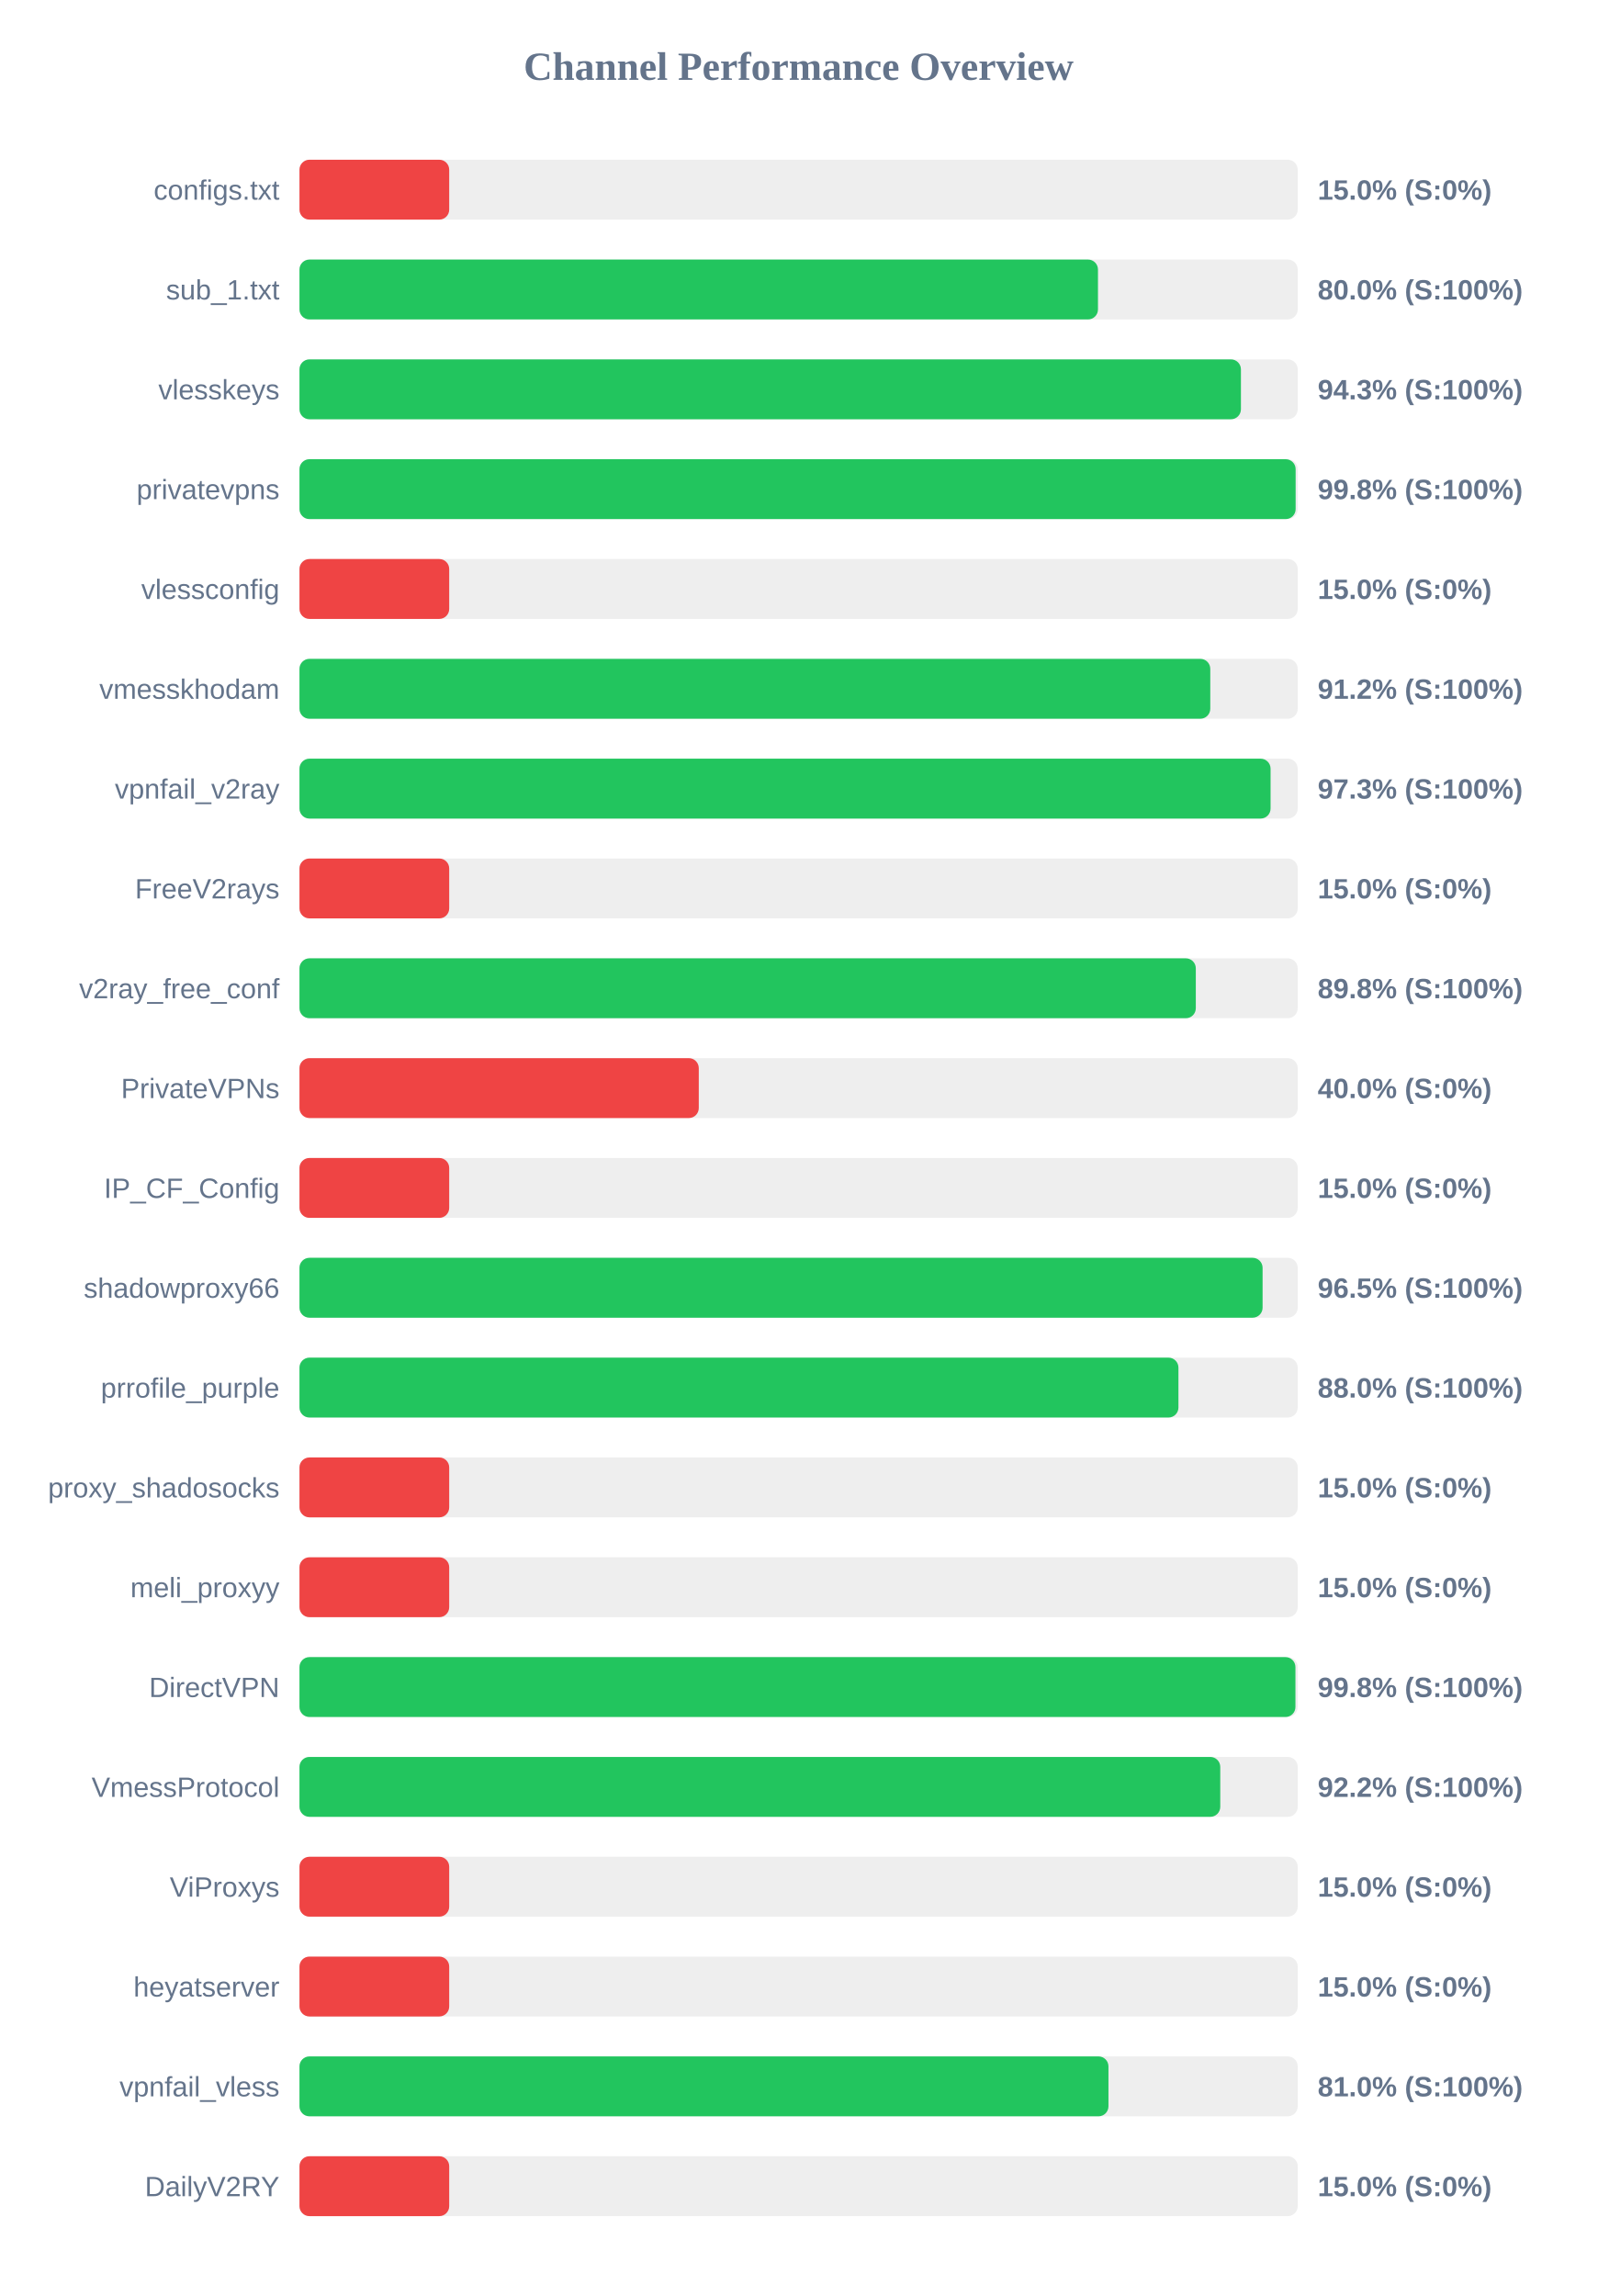
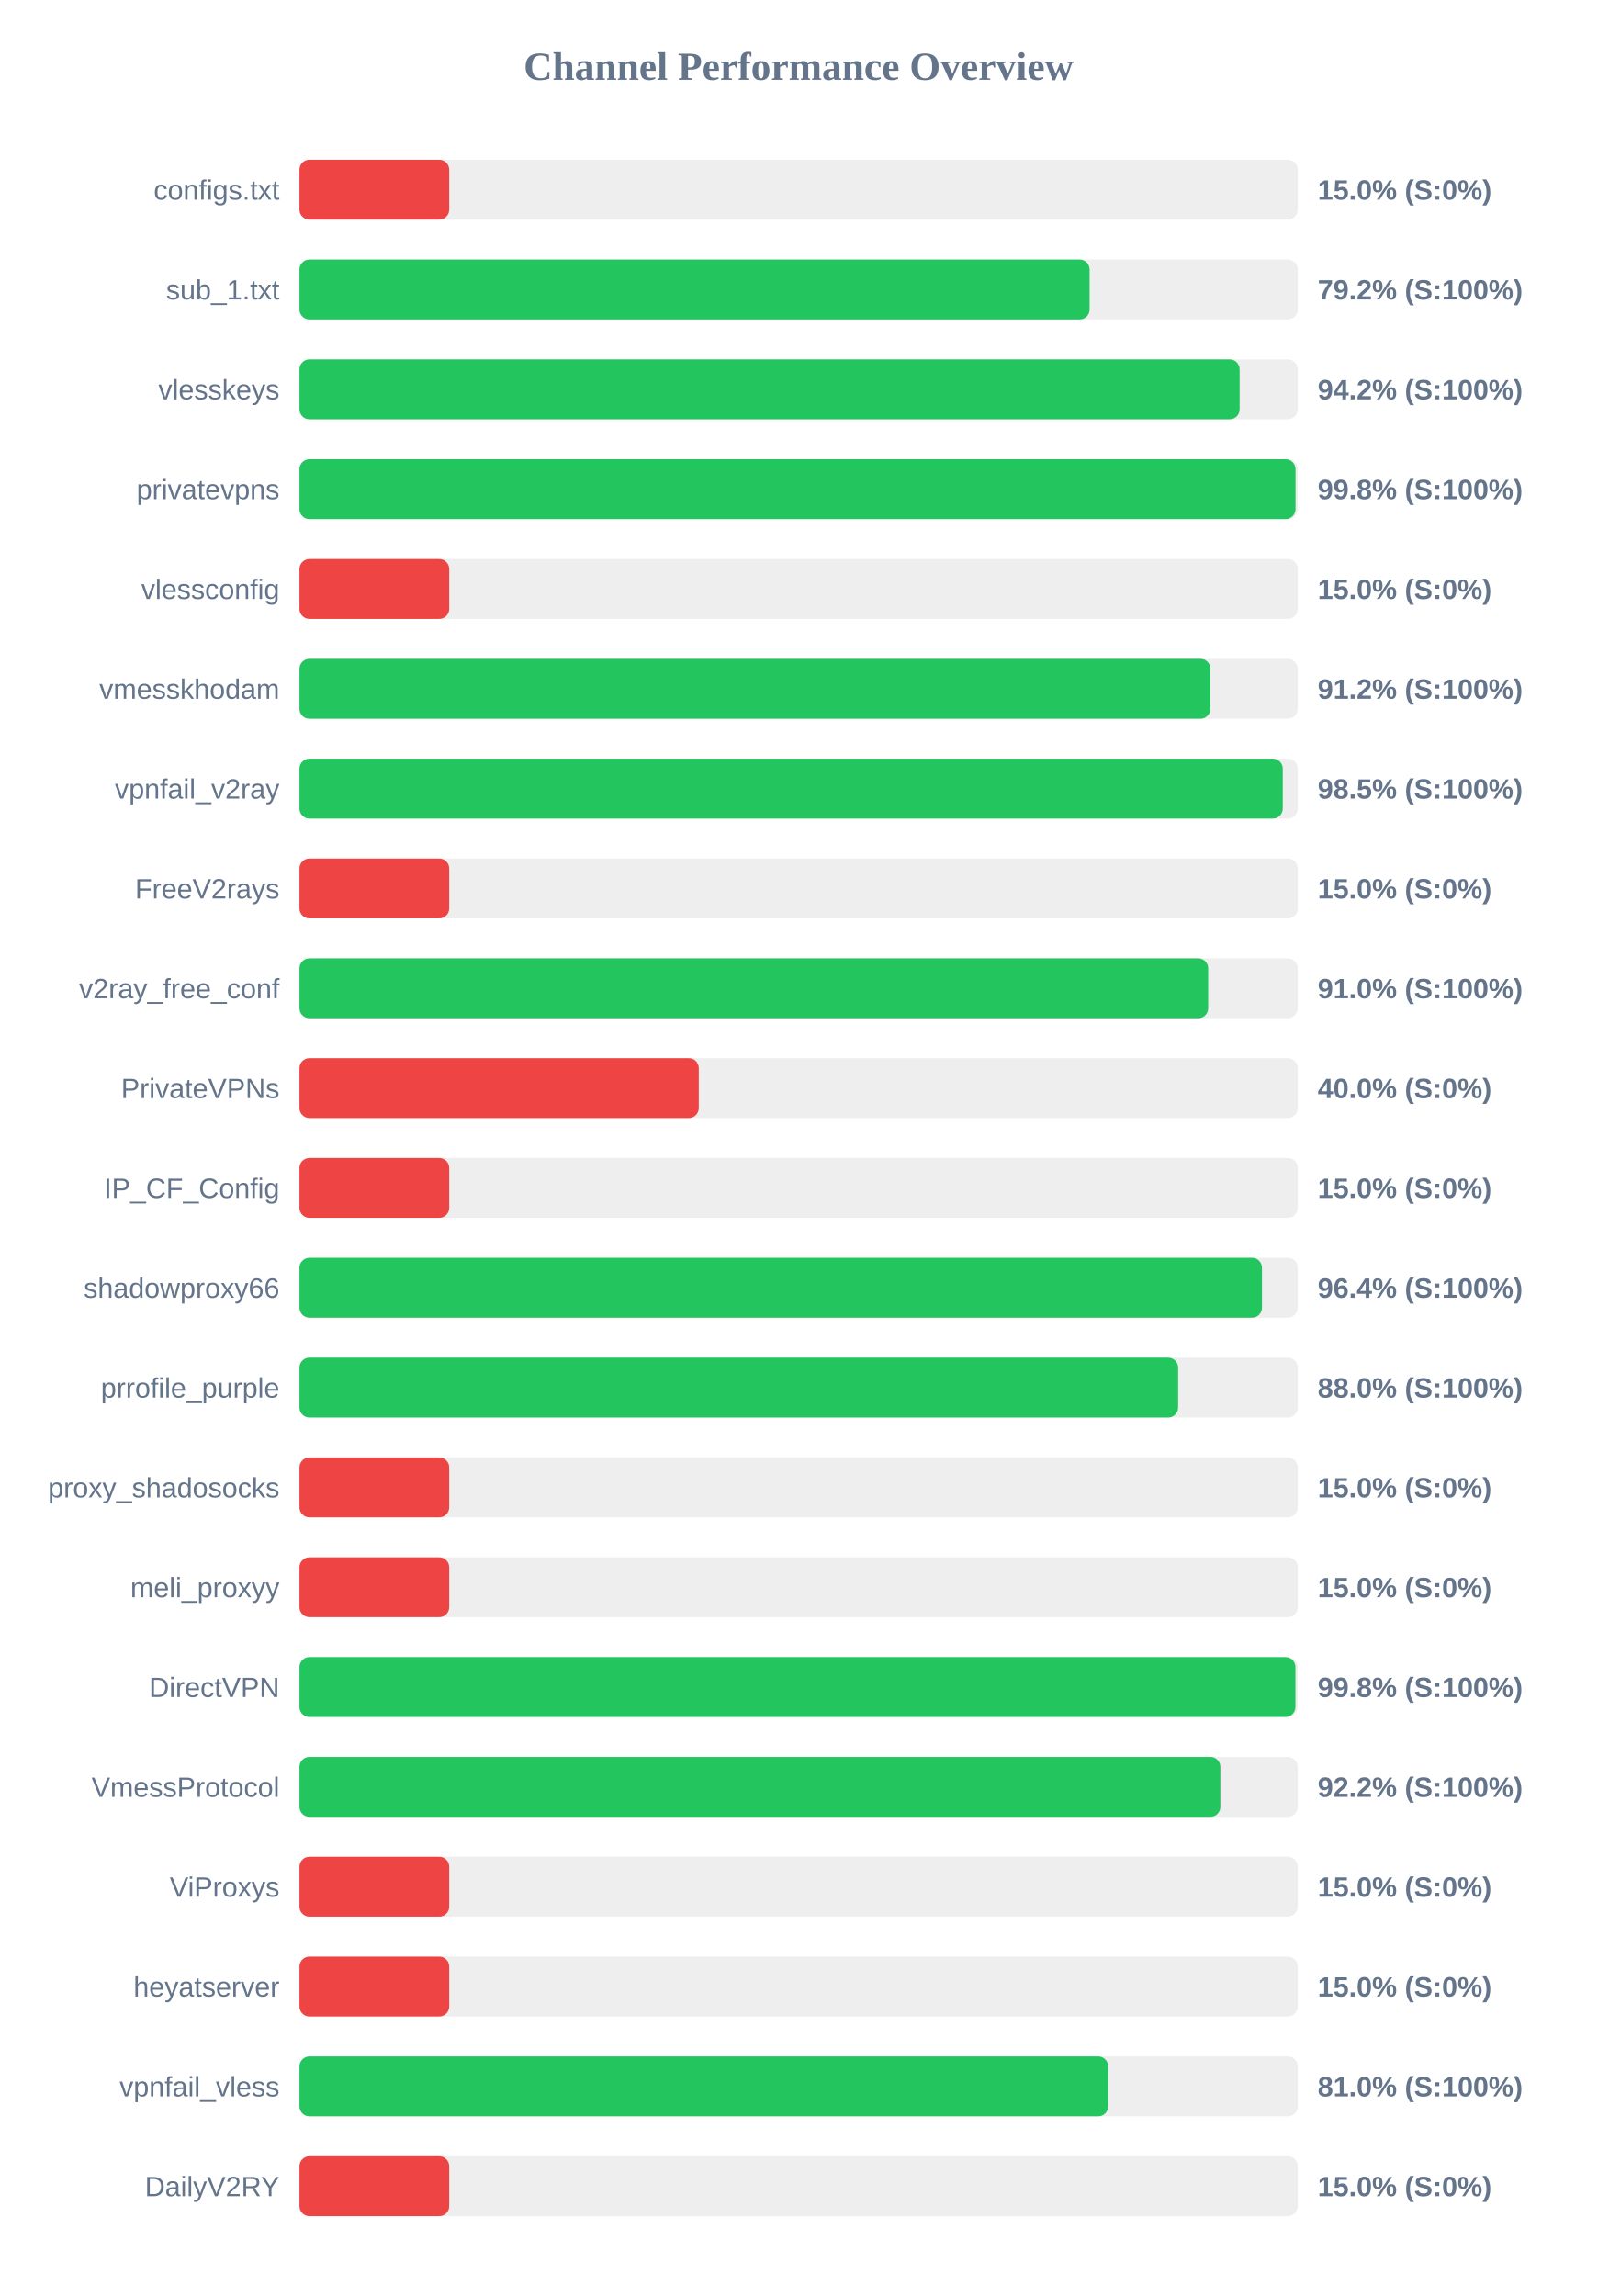
<svg xmlns="http://www.w3.org/2000/svg" width="800" height="1150" version="1.1">
  <style>
        .row { font: 14px Arial; fill: #64748b; }
        .score { font: bold 14px Arial; fill: #64748b; }
    </style>
  <text x="400" y="40" text-anchor="middle" font-size="20px" font-weight="bold" fill="#64748b">Channel Performance Overview</text>
  <rect x="150" y="80" width="500" height="30" fill="#eee" rx="5" />
  <rect x="150" y="80" width="75.0" height="30" fill="#ef4444" rx="5" />
  <text x="140" y="100" text-anchor="end" class="row">configs.txt</text>
  <text x="660" y="100" text-anchor="start" class="score">15.0% (S:0%)</text>
  <rect x="150" y="130" width="500" height="30" fill="#eee" rx="5" />
-   <rect x="150" y="130" width="399.95" height="30" fill="#22c55e" rx="5" />
+   <rect x="150" y="130" width="395.75" height="30" fill="#22c55e" rx="5" />
  <text x="140" y="150" text-anchor="end" class="row">sub_1.txt</text>
-   <text x="660" y="150" text-anchor="start" class="score">80.0% (S:100%)</text>
+   <text x="660" y="150" text-anchor="start" class="score">79.2% (S:100%)</text>
  <rect x="150" y="180" width="500" height="30" fill="#eee" rx="5" />
-   <rect x="150" y="180" width="471.55" height="30" fill="#22c55e" rx="5" />
+   <rect x="150" y="180" width="470.9" height="30" fill="#22c55e" rx="5" />
  <text x="140" y="200" text-anchor="end" class="row">vlesskeys</text>
-   <text x="660" y="200" text-anchor="start" class="score">94.3% (S:100%)</text>
+   <text x="660" y="200" text-anchor="start" class="score">94.2% (S:100%)</text>
  <rect x="150" y="230" width="500" height="30" fill="#eee" rx="5" />
-   <rect x="150" y="230" width="498.95" height="30" fill="#22c55e" rx="5" />
+   <rect x="150" y="230" width="498.9" height="30" fill="#22c55e" rx="5" />
  <text x="140" y="250" text-anchor="end" class="row">privatevpns</text>
  <text x="660" y="250" text-anchor="start" class="score">99.8% (S:100%)</text>
  <rect x="150" y="280" width="500" height="30" fill="#eee" rx="5" />
  <rect x="150" y="280" width="75.0" height="30" fill="#ef4444" rx="5" />
  <text x="140" y="300" text-anchor="end" class="row">vlessconfig</text>
  <text x="660" y="300" text-anchor="start" class="score">15.0% (S:0%)</text>
  <rect x="150" y="330" width="500" height="30" fill="#eee" rx="5" />
-   <rect x="150" y="330" width="456.2" height="30" fill="#22c55e" rx="5" />
+   <rect x="150" y="330" width="456.25" height="30" fill="#22c55e" rx="5" />
  <text x="140" y="350" text-anchor="end" class="row">vmesskhodam</text>
  <text x="660" y="350" text-anchor="start" class="score">91.2% (S:100%)</text>
  <rect x="150" y="380" width="500" height="30" fill="#eee" rx="5" />
-   <rect x="150" y="380" width="486.4" height="30" fill="#22c55e" rx="5" />
+   <rect x="150" y="380" width="492.5" height="30" fill="#22c55e" rx="5" />
  <text x="140" y="400" text-anchor="end" class="row">vpnfail_v2ray</text>
-   <text x="660" y="400" text-anchor="start" class="score">97.3% (S:100%)</text>
+   <text x="660" y="400" text-anchor="start" class="score">98.5% (S:100%)</text>
  <rect x="150" y="430" width="500" height="30" fill="#eee" rx="5" />
  <rect x="150" y="430" width="75.0" height="30" fill="#ef4444" rx="5" />
  <text x="140" y="450" text-anchor="end" class="row">FreeV2rays</text>
  <text x="660" y="450" text-anchor="start" class="score">15.0% (S:0%)</text>
  <rect x="150" y="480" width="500" height="30" fill="#eee" rx="5" />
-   <rect x="150" y="480" width="448.95" height="30" fill="#22c55e" rx="5" />
+   <rect x="150" y="480" width="455.15" height="30" fill="#22c55e" rx="5" />
  <text x="140" y="500" text-anchor="end" class="row">v2ray_free_conf</text>
-   <text x="660" y="500" text-anchor="start" class="score">89.8% (S:100%)</text>
+   <text x="660" y="500" text-anchor="start" class="score">91.0% (S:100%)</text>
  <rect x="150" y="530" width="500" height="30" fill="#eee" rx="5" />
  <rect x="150" y="530" width="200.0" height="30" fill="#ef4444" rx="5" />
  <text x="140" y="550" text-anchor="end" class="row">PrivateVPNs</text>
  <text x="660" y="550" text-anchor="start" class="score">40.0% (S:0%)</text>
  <rect x="150" y="580" width="500" height="30" fill="#eee" rx="5" />
  <rect x="150" y="580" width="75.0" height="30" fill="#ef4444" rx="5" />
  <text x="140" y="600" text-anchor="end" class="row">IP_CF_Config</text>
  <text x="660" y="600" text-anchor="start" class="score">15.0% (S:0%)</text>
  <rect x="150" y="630" width="500" height="30" fill="#eee" rx="5" />
-   <rect x="150" y="630" width="482.4" height="30" fill="#22c55e" rx="5" />
+   <rect x="150" y="630" width="482.1" height="30" fill="#22c55e" rx="5" />
  <text x="140" y="650" text-anchor="end" class="row">shadowproxy66</text>
-   <text x="660" y="650" text-anchor="start" class="score">96.5% (S:100%)</text>
+   <text x="660" y="650" text-anchor="start" class="score">96.4% (S:100%)</text>
  <rect x="150" y="680" width="500" height="30" fill="#eee" rx="5" />
-   <rect x="150" y="680" width="440.25" height="30" fill="#22c55e" rx="5" />
+   <rect x="150" y="680" width="440.1" height="30" fill="#22c55e" rx="5" />
  <text x="140" y="700" text-anchor="end" class="row">prrofile_purple</text>
  <text x="660" y="700" text-anchor="start" class="score">88.0% (S:100%)</text>
  <rect x="150" y="730" width="500" height="30" fill="#eee" rx="5" />
  <rect x="150" y="730" width="75.0" height="30" fill="#ef4444" rx="5" />
  <text x="140" y="750" text-anchor="end" class="row">proxy_shadosocks</text>
  <text x="660" y="750" text-anchor="start" class="score">15.0% (S:0%)</text>
  <rect x="150" y="780" width="500" height="30" fill="#eee" rx="5" />
  <rect x="150" y="780" width="75.0" height="30" fill="#ef4444" rx="5" />
  <text x="140" y="800" text-anchor="end" class="row">meli_proxyy</text>
  <text x="660" y="800" text-anchor="start" class="score">15.0% (S:0%)</text>
  <rect x="150" y="830" width="500" height="30" fill="#eee" rx="5" />
  <rect x="150" y="830" width="498.85" height="30" fill="#22c55e" rx="5" />
  <text x="140" y="850" text-anchor="end" class="row">DirectVPN</text>
  <text x="660" y="850" text-anchor="start" class="score">99.8% (S:100%)</text>
  <rect x="150" y="880" width="500" height="30" fill="#eee" rx="5" />
-   <rect x="150" y="880" width="461.2" height="30" fill="#22c55e" rx="5" />
+   <rect x="150" y="880" width="461.25" height="30" fill="#22c55e" rx="5" />
  <text x="140" y="900" text-anchor="end" class="row">VmessProtocol</text>
  <text x="660" y="900" text-anchor="start" class="score">92.2% (S:100%)</text>
  <rect x="150" y="930" width="500" height="30" fill="#eee" rx="5" />
  <rect x="150" y="930" width="75.0" height="30" fill="#ef4444" rx="5" />
  <text x="140" y="950" text-anchor="end" class="row">ViProxys</text>
  <text x="660" y="950" text-anchor="start" class="score">15.0% (S:0%)</text>
  <rect x="150" y="980" width="500" height="30" fill="#eee" rx="5" />
  <rect x="150" y="980" width="75.0" height="30" fill="#ef4444" rx="5" />
  <text x="140" y="1000" text-anchor="end" class="row">heyatserver</text>
  <text x="660" y="1000" text-anchor="start" class="score">15.0% (S:0%)</text>
  <rect x="150" y="1030" width="500" height="30" fill="#eee" rx="5" />
-   <rect x="150" y="1030" width="405.2" height="30" fill="#22c55e" rx="5" />
+   <rect x="150" y="1030" width="405.05" height="30" fill="#22c55e" rx="5" />
  <text x="140" y="1050" text-anchor="end" class="row">vpnfail_vless</text>
  <text x="660" y="1050" text-anchor="start" class="score">81.0% (S:100%)</text>
  <rect x="150" y="1080" width="500" height="30" fill="#eee" rx="5" />
  <rect x="150" y="1080" width="75.0" height="30" fill="#ef4444" rx="5" />
  <text x="140" y="1100" text-anchor="end" class="row">DailyV2RY</text>
  <text x="660" y="1100" text-anchor="start" class="score">15.0% (S:0%)</text>
</svg>
